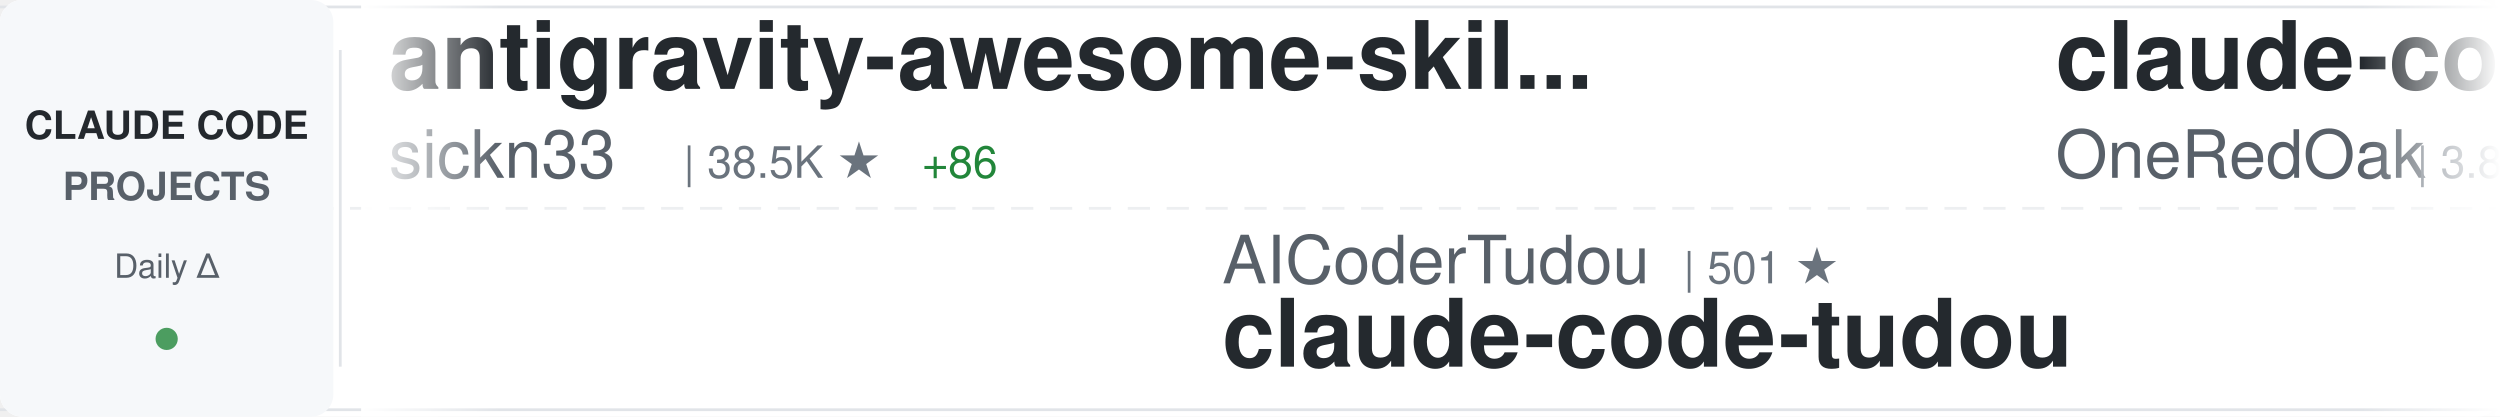
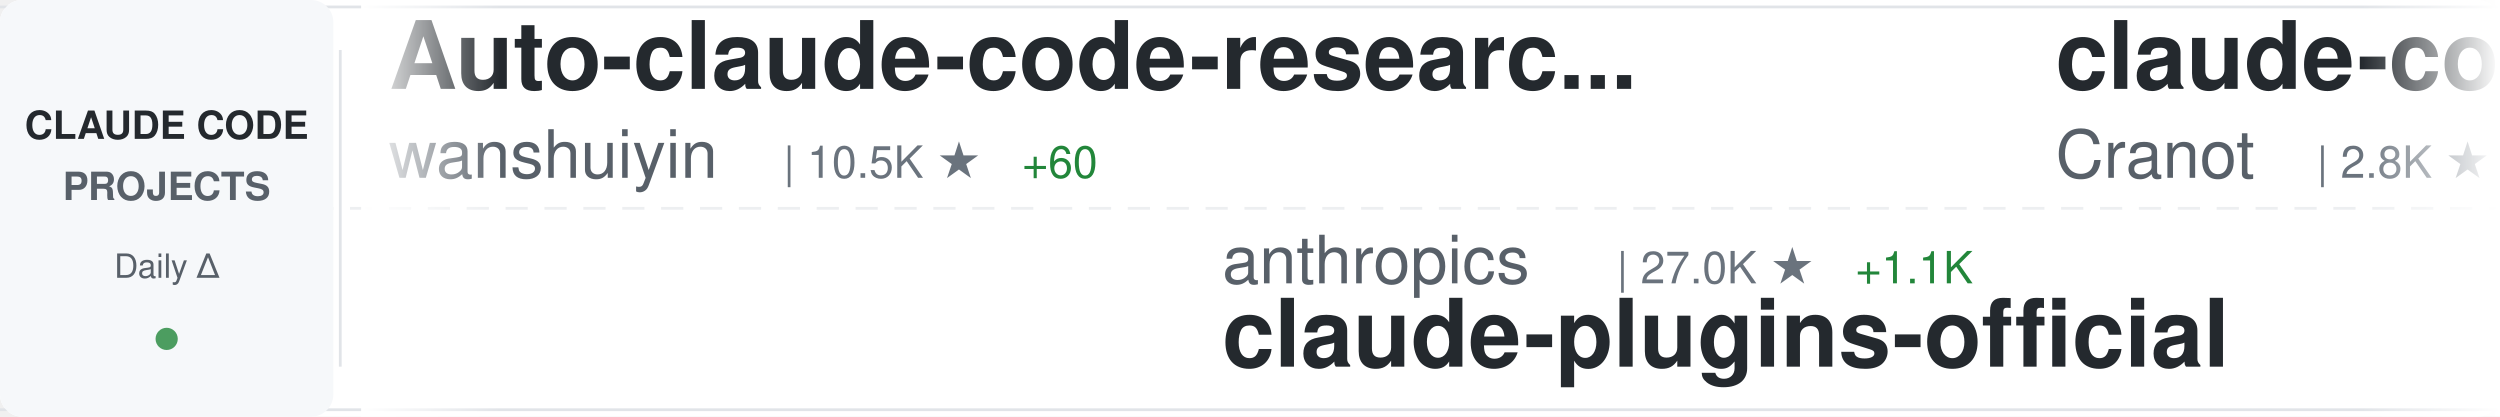
<svg xmlns="http://www.w3.org/2000/svg" width="900" height="150">
  <defs>
    <linearGradient id="awesomeLeftFade" x1="0%" y1="0%" x2="100%" y2="0%">
      <stop offset="0%" style="stop-color:#ffffff;stop-opacity:1" />
      <stop offset="100%" style="stop-color:#ffffff;stop-opacity:0" />
    </linearGradient>
    <linearGradient id="awesomeRightFade" x1="0%" y1="0%" x2="100%" y2="0%">
      <stop offset="0%" style="stop-color:#ffffff;stop-opacity:0" />
      <stop offset="100%" style="stop-color:#ffffff;stop-opacity:1" />
    </linearGradient>
  </defs>
  <rect width="900" height="150" fill="#ffffff" rx="8" />
  <rect x="0" y="2" width="900" height="1" fill="#e1e4e8" />
  <rect x="0" y="147" width="900" height="1" fill="#e1e4e8" />
  <line x1="0" y1="75" x2="900" y2="75" stroke="#e1e4e8" stroke-width="1" stroke-dasharray="8 6" opacity="0.6" />
  <rect x="0" y="0" width="120" height="150" fill="#f6f8fa" rx="8" />
  <text x="60" y="50" font-family="-apple-system, BlinkMacSystemFont, 'Segoe UI', Helvetica, Arial, sans-serif" font-size="14" font-weight="600" fill="#24292e" text-anchor="middle">CLAUDE CODE</text>
  <text x="60" y="72" font-family="-apple-system, BlinkMacSystemFont, 'Segoe UI', Helvetica, Arial, sans-serif" font-size="14" font-weight="600" fill="#586069" text-anchor="middle">PROJECTS</text>
  <text x="60" y="100" font-family="-apple-system, BlinkMacSystemFont, 'Segoe UI', Helvetica, Arial, sans-serif" font-size="12" font-weight="500" fill="#586069" text-anchor="middle">Daily Δ</text>
  <circle cx="60" cy="122" r="4" fill="#22863a" opacity="0.8" />
  <rect x="122" y="18" width="1" height="114" fill="#e1e4e8" />
  <clipPath id="awesomeTickerClip">
    <rect x="130" y="0" width="770" height="150" />
  </clipPath>
  <g clip-path="url(#awesomeTickerClip)">
    <g id="awesomeTickerItems">
      <animateTransform attributeName="transform" attributeType="XML" type="translate" from="0 0" to="-3000 0" dur="54s" repeatCount="indefinite" />
      <g transform="translate(0, 0)">
-         <text x="140" y="32" font-family="-apple-system, BlinkMacSystemFont, 'Segoe UI', Helvetica, Arial, sans-serif" font-size="34" font-weight="600" fill="#24292e">antigravity-awesome-skil...</text>
-         <text x="140" y="64" font-family="-apple-system, BlinkMacSystemFont, 'Segoe UI', Helvetica, Arial, sans-serif" font-size="24" font-weight="400" fill="#586069">sickn33</text>
-         <text x="246" y="64" font-family="-apple-system, BlinkMacSystemFont, 'Segoe UI', Helvetica, Arial, sans-serif" font-size="16" font-weight="500" fill="#6a737d">| 38.5K ★</text>
-         <text x="332" y="64" font-family="-apple-system, BlinkMacSystemFont, 'Segoe UI', Helvetica, Arial, sans-serif" font-size="16" font-weight="500" fill="#22863a"> +86</text>
+         <text x="140" y="32" font-family="-apple-system, BlinkMacSystemFont, 'Segoe UI', Helvetica, Arial, sans-serif" font-size="34" font-weight="600" fill="#24292e">Auto-claude-code-researc...</text>
+         <text x="140" y="64" font-family="-apple-system, BlinkMacSystemFont, 'Segoe UI', Helvetica, Arial, sans-serif" font-size="24" font-weight="400" fill="#586069">wanshuiyin</text>
+         <text x="282" y="64" font-family="-apple-system, BlinkMacSystemFont, 'Segoe UI', Helvetica, Arial, sans-serif" font-size="16" font-weight="500" fill="#6a737d">| 10.5K ★</text>
+         <text x="368" y="64" font-family="-apple-system, BlinkMacSystemFont, 'Segoe UI', Helvetica, Arial, sans-serif" font-size="16" font-weight="500" fill="#22863a"> +60</text>
      </g>
      <g transform="translate(300, 0)">
+         <text x="140" y="102" font-family="-apple-system, BlinkMacSystemFont, 'Segoe UI', Helvetica, Arial, sans-serif" font-size="24" font-weight="400" fill="#586069">anthropics</text>
+         <text x="282" y="102" font-family="-apple-system, BlinkMacSystemFont, 'Segoe UI', Helvetica, Arial, sans-serif" font-size="16" font-weight="500" fill="#6a737d">| 27.0K ★</text>
+         <text x="368" y="102" font-family="-apple-system, BlinkMacSystemFont, 'Segoe UI', Helvetica, Arial, sans-serif" font-size="16" font-weight="500" fill="#22863a"> +1.1K</text>
+         <text x="140" y="132" font-family="-apple-system, BlinkMacSystemFont, 'Segoe UI', Helvetica, Arial, sans-serif" font-size="34" font-weight="600" fill="#24292e">claude-plugins-official</text>
+       </g>
+       <g transform="translate(600, 0)">
+         <text x="140" y="32" font-family="-apple-system, BlinkMacSystemFont, 'Segoe UI', Helvetica, Arial, sans-serif" font-size="34" font-weight="600" fill="#24292e">claude-code-guide</text>
+         <text x="140" y="64" font-family="-apple-system, BlinkMacSystemFont, 'Segoe UI', Helvetica, Arial, sans-serif" font-size="24" font-weight="400" fill="#586069">Cranot</text>
+         <text x="234" y="64" font-family="-apple-system, BlinkMacSystemFont, 'Segoe UI', Helvetica, Arial, sans-serif" font-size="16" font-weight="500" fill="#6a737d">| 2.8K ★</text>
+         <text x="311" y="64" font-family="-apple-system, BlinkMacSystemFont, 'Segoe UI', Helvetica, Arial, sans-serif" font-size="16" font-weight="500" fill="#22863a"> +6</text>
+       </g>
+       <g transform="translate(900, 0)">
        <text x="140" y="102" font-family="-apple-system, BlinkMacSystemFont, 'Segoe UI', Helvetica, Arial, sans-serif" font-size="24" font-weight="400" fill="#586069">AICoderTudou</text>
        <text x="306" y="102" font-family="-apple-system, BlinkMacSystemFont, 'Segoe UI', Helvetica, Arial, sans-serif" font-size="16" font-weight="500" fill="#6a737d">| 501 ★</text>
        <text x="140" y="132" font-family="-apple-system, BlinkMacSystemFont, 'Segoe UI', Helvetica, Arial, sans-serif" font-size="34" font-weight="600" fill="#24292e">claude-code-tudou</text>
      </g>
-       <g transform="translate(600, 0)">
-         <text x="140" y="32" font-family="-apple-system, BlinkMacSystemFont, 'Segoe UI', Helvetica, Arial, sans-serif" font-size="34" font-weight="600" fill="#24292e">claude-code-workflows</text>
-         <text x="140" y="64" font-family="-apple-system, BlinkMacSystemFont, 'Segoe UI', Helvetica, Arial, sans-serif" font-size="24" font-weight="400" fill="#586069">OneRedOak</text>
-         <text x="270" y="64" font-family="-apple-system, BlinkMacSystemFont, 'Segoe UI', Helvetica, Arial, sans-serif" font-size="16" font-weight="500" fill="#6a737d">| 3.8K ★</text>
-       </g>
-       <g transform="translate(900, 0)">
-         <text x="140" y="102" font-family="-apple-system, BlinkMacSystemFont, 'Segoe UI', Helvetica, Arial, sans-serif" font-size="24" font-weight="400" fill="#586069">farion1231</text>
-         <text x="282" y="102" font-family="-apple-system, BlinkMacSystemFont, 'Segoe UI', Helvetica, Arial, sans-serif" font-size="16" font-weight="500" fill="#6a737d">| 79.3K ★</text>
-         <text x="368" y="102" font-family="-apple-system, BlinkMacSystemFont, 'Segoe UI', Helvetica, Arial, sans-serif" font-size="16" font-weight="500" fill="#22863a"> +722</text>
-         <text x="140" y="132" font-family="-apple-system, BlinkMacSystemFont, 'Segoe UI', Helvetica, Arial, sans-serif" font-size="34" font-weight="600" fill="#24292e">cc-switch</text>
-       </g>
      <g transform="translate(1200, 0)">
-         <text x="140" y="32" font-family="-apple-system, BlinkMacSystemFont, 'Segoe UI', Helvetica, Arial, sans-serif" font-size="34" font-weight="600" fill="#24292e">claude-code-analysis</text>
-         <text x="140" y="64" font-family="-apple-system, BlinkMacSystemFont, 'Segoe UI', Helvetica, Arial, sans-serif" font-size="24" font-weight="400" fill="#586069">liuup</text>
-         <text x="222" y="64" font-family="-apple-system, BlinkMacSystemFont, 'Segoe UI', Helvetica, Arial, sans-serif" font-size="16" font-weight="500" fill="#6a737d">| 2.7K ★</text>
-         <text x="299" y="64" font-family="-apple-system, BlinkMacSystemFont, 'Segoe UI', Helvetica, Arial, sans-serif" font-size="16" font-weight="500" fill="#22863a"> +16</text>
+         <text x="140" y="32" font-family="-apple-system, BlinkMacSystemFont, 'Segoe UI', Helvetica, Arial, sans-serif" font-size="34" font-weight="600" fill="#24292e">ClaudeCodeAgents</text>
+         <text x="140" y="64" font-family="-apple-system, BlinkMacSystemFont, 'Segoe UI', Helvetica, Arial, sans-serif" font-size="24" font-weight="400" fill="#586069">darcyegb</text>
+         <text x="258" y="64" font-family="-apple-system, BlinkMacSystemFont, 'Segoe UI', Helvetica, Arial, sans-serif" font-size="16" font-weight="500" fill="#6a737d">| 701 ★</text>
      </g>
      <g transform="translate(1500, 0)">
+         <text x="140" y="102" font-family="-apple-system, BlinkMacSystemFont, 'Segoe UI', Helvetica, Arial, sans-serif" font-size="24" font-weight="400" fill="#586069">ChinaSiro</text>
+         <text x="270" y="102" font-family="-apple-system, BlinkMacSystemFont, 'Segoe UI', Helvetica, Arial, sans-serif" font-size="16" font-weight="500" fill="#6a737d">| 9.2K ★</text>
+         <text x="347" y="102" font-family="-apple-system, BlinkMacSystemFont, 'Segoe UI', Helvetica, Arial, sans-serif" font-size="16" font-weight="500" fill="#22863a"> +8</text>
+         <text x="140" y="132" font-family="-apple-system, BlinkMacSystemFont, 'Segoe UI', Helvetica, Arial, sans-serif" font-size="34" font-weight="600" fill="#24292e">claude-code-sourcemap</text>
+       </g>
+       <g transform="translate(1800, 0)">
+         <text x="140" y="32" font-family="-apple-system, BlinkMacSystemFont, 'Segoe UI', Helvetica, Arial, sans-serif" font-size="34" font-weight="600" fill="#24292e">Claude-code</text>
+         <text x="140" y="64" font-family="-apple-system, BlinkMacSystemFont, 'Segoe UI', Helvetica, Arial, sans-serif" font-size="24" font-weight="400" fill="#586069">fazxes</text>
+         <text x="234" y="64" font-family="-apple-system, BlinkMacSystemFont, 'Segoe UI', Helvetica, Arial, sans-serif" font-size="16" font-weight="500" fill="#6a737d">| 217 ★</text>
+         <text x="302" y="64" font-family="-apple-system, BlinkMacSystemFont, 'Segoe UI', Helvetica, Arial, sans-serif" font-size="16" font-weight="500" fill="#22863a"> +1</text>
+       </g>
+       <g transform="translate(2100, 0)">
        <text x="140" y="102" font-family="-apple-system, BlinkMacSystemFont, 'Segoe UI', Helvetica, Arial, sans-serif" font-size="24" font-weight="400" fill="#586069">Yuyz0112</text>
        <text x="258" y="102" font-family="-apple-system, BlinkMacSystemFont, 'Segoe UI', Helvetica, Arial, sans-serif" font-size="16" font-weight="500" fill="#6a737d">| 2.4K ★</text>
        <text x="140" y="132" font-family="-apple-system, BlinkMacSystemFont, 'Segoe UI', Helvetica, Arial, sans-serif" font-size="34" font-weight="600" fill="#24292e">claude-code-reverse</text>
      </g>
-       <g transform="translate(1800, 0)">
-         <text x="140" y="32" font-family="-apple-system, BlinkMacSystemFont, 'Segoe UI', Helvetica, Arial, sans-serif" font-size="34" font-weight="600" fill="#24292e">claude-code-telegram</text>
-         <text x="140" y="64" font-family="-apple-system, BlinkMacSystemFont, 'Segoe UI', Helvetica, Arial, sans-serif" font-size="24" font-weight="400" fill="#586069">RichardAtCT</text>
-         <text x="294" y="64" font-family="-apple-system, BlinkMacSystemFont, 'Segoe UI', Helvetica, Arial, sans-serif" font-size="16" font-weight="500" fill="#6a737d">| 2.6K ★</text>
-         <text x="371" y="64" font-family="-apple-system, BlinkMacSystemFont, 'Segoe UI', Helvetica, Arial, sans-serif" font-size="16" font-weight="500" fill="#22863a"> +5</text>
-       </g>
-       <g transform="translate(2100, 0)">
-         <text x="140" y="102" font-family="-apple-system, BlinkMacSystemFont, 'Segoe UI', Helvetica, Arial, sans-serif" font-size="24" font-weight="400" fill="#586069">Pimzino</text>
-         <text x="246" y="102" font-family="-apple-system, BlinkMacSystemFont, 'Segoe UI', Helvetica, Arial, sans-serif" font-size="16" font-weight="500" fill="#6a737d">| 3.7K ★</text>
-         <text x="323" y="102" font-family="-apple-system, BlinkMacSystemFont, 'Segoe UI', Helvetica, Arial, sans-serif" font-size="16" font-weight="500" fill="#22863a"> +2</text>
-         <text x="140" y="132" font-family="-apple-system, BlinkMacSystemFont, 'Segoe UI', Helvetica, Arial, sans-serif" font-size="34" font-weight="600" fill="#24292e">claude-code-spec-workflo...</text>
-       </g>
      <g transform="translate(2400, 0)">
-         <text x="140" y="32" font-family="-apple-system, BlinkMacSystemFont, 'Segoe UI', Helvetica, Arial, sans-serif" font-size="34" font-weight="600" fill="#24292e">ClaudeCodeAgents</text>
-         <text x="140" y="64" font-family="-apple-system, BlinkMacSystemFont, 'Segoe UI', Helvetica, Arial, sans-serif" font-size="24" font-weight="400" fill="#586069">darcyegb</text>
-         <text x="258" y="64" font-family="-apple-system, BlinkMacSystemFont, 'Segoe UI', Helvetica, Arial, sans-serif" font-size="16" font-weight="500" fill="#6a737d">| 701 ★</text>
+         <text x="140" y="32" font-family="-apple-system, BlinkMacSystemFont, 'Segoe UI', Helvetica, Arial, sans-serif" font-size="34" font-weight="600" fill="#24292e">claude-code-local</text>
+         <text x="140" y="64" font-family="-apple-system, BlinkMacSystemFont, 'Segoe UI', Helvetica, Arial, sans-serif" font-size="24" font-weight="400" fill="#586069">nicedreamzapp</text>
+         <text x="318" y="64" font-family="-apple-system, BlinkMacSystemFont, 'Segoe UI', Helvetica, Arial, sans-serif" font-size="16" font-weight="500" fill="#6a737d">| 2.7K ★</text>
+         <text x="395" y="64" font-family="-apple-system, BlinkMacSystemFont, 'Segoe UI', Helvetica, Arial, sans-serif" font-size="16" font-weight="500" fill="#22863a"> +6</text>
      </g>
      <g transform="translate(2700, 0)">
-         <text x="140" y="102" font-family="-apple-system, BlinkMacSystemFont, 'Segoe UI', Helvetica, Arial, sans-serif" font-size="24" font-weight="400" fill="#586069">affaan-m</text>
-         <text x="258" y="102" font-family="-apple-system, BlinkMacSystemFont, 'Segoe UI', Helvetica, Arial, sans-serif" font-size="16" font-weight="500" fill="#6a737d">| 189.6K ★</text>
-         <text x="353" y="102" font-family="-apple-system, BlinkMacSystemFont, 'Segoe UI', Helvetica, Arial, sans-serif" font-size="16" font-weight="500" fill="#22863a"> +951</text>
-         <text x="140" y="132" font-family="-apple-system, BlinkMacSystemFont, 'Segoe UI', Helvetica, Arial, sans-serif" font-size="34" font-weight="600" fill="#24292e">ECC</text>
+         <text x="140" y="102" font-family="-apple-system, BlinkMacSystemFont, 'Segoe UI', Helvetica, Arial, sans-serif" font-size="24" font-weight="400" fill="#586069">fuergaosi233</text>
+         <text x="306" y="102" font-family="-apple-system, BlinkMacSystemFont, 'Segoe UI', Helvetica, Arial, sans-serif" font-size="16" font-weight="500" fill="#6a737d">| 2.6K ★</text>
+         <text x="383" y="102" font-family="-apple-system, BlinkMacSystemFont, 'Segoe UI', Helvetica, Arial, sans-serif" font-size="16" font-weight="500" fill="#22863a"> +2</text>
+         <text x="140" y="132" font-family="-apple-system, BlinkMacSystemFont, 'Segoe UI', Helvetica, Arial, sans-serif" font-size="34" font-weight="600" fill="#24292e">claude-code-proxy</text>
      </g>
      <g transform="translate(3000, 0)">
-         <text x="140" y="32" font-family="-apple-system, BlinkMacSystemFont, 'Segoe UI', Helvetica, Arial, sans-serif" font-size="34" font-weight="600" fill="#24292e">antigravity-awesome-skil...</text>
-         <text x="140" y="64" font-family="-apple-system, BlinkMacSystemFont, 'Segoe UI', Helvetica, Arial, sans-serif" font-size="24" font-weight="400" fill="#586069">sickn33</text>
-         <text x="246" y="64" font-family="-apple-system, BlinkMacSystemFont, 'Segoe UI', Helvetica, Arial, sans-serif" font-size="16" font-weight="500" fill="#6a737d">| 38.5K ★</text>
-         <text x="332" y="64" font-family="-apple-system, BlinkMacSystemFont, 'Segoe UI', Helvetica, Arial, sans-serif" font-size="16" font-weight="500" fill="#22863a"> +86</text>
+         <text x="140" y="32" font-family="-apple-system, BlinkMacSystemFont, 'Segoe UI', Helvetica, Arial, sans-serif" font-size="34" font-weight="600" fill="#24292e">Auto-claude-code-researc...</text>
+         <text x="140" y="64" font-family="-apple-system, BlinkMacSystemFont, 'Segoe UI', Helvetica, Arial, sans-serif" font-size="24" font-weight="400" fill="#586069">wanshuiyin</text>
+         <text x="282" y="64" font-family="-apple-system, BlinkMacSystemFont, 'Segoe UI', Helvetica, Arial, sans-serif" font-size="16" font-weight="500" fill="#6a737d">| 10.5K ★</text>
+         <text x="368" y="64" font-family="-apple-system, BlinkMacSystemFont, 'Segoe UI', Helvetica, Arial, sans-serif" font-size="16" font-weight="500" fill="#22863a"> +60</text>
      </g>
      <g transform="translate(3300, 0)">
+         <text x="140" y="102" font-family="-apple-system, BlinkMacSystemFont, 'Segoe UI', Helvetica, Arial, sans-serif" font-size="24" font-weight="400" fill="#586069">anthropics</text>
+         <text x="282" y="102" font-family="-apple-system, BlinkMacSystemFont, 'Segoe UI', Helvetica, Arial, sans-serif" font-size="16" font-weight="500" fill="#6a737d">| 27.0K ★</text>
+         <text x="368" y="102" font-family="-apple-system, BlinkMacSystemFont, 'Segoe UI', Helvetica, Arial, sans-serif" font-size="16" font-weight="500" fill="#22863a"> +1.1K</text>
+         <text x="140" y="132" font-family="-apple-system, BlinkMacSystemFont, 'Segoe UI', Helvetica, Arial, sans-serif" font-size="34" font-weight="600" fill="#24292e">claude-plugins-official</text>
+       </g>
+       <g transform="translate(3600, 0)">
+         <text x="140" y="32" font-family="-apple-system, BlinkMacSystemFont, 'Segoe UI', Helvetica, Arial, sans-serif" font-size="34" font-weight="600" fill="#24292e">claude-code-guide</text>
+         <text x="140" y="64" font-family="-apple-system, BlinkMacSystemFont, 'Segoe UI', Helvetica, Arial, sans-serif" font-size="24" font-weight="400" fill="#586069">Cranot</text>
+         <text x="234" y="64" font-family="-apple-system, BlinkMacSystemFont, 'Segoe UI', Helvetica, Arial, sans-serif" font-size="16" font-weight="500" fill="#6a737d">| 2.8K ★</text>
+         <text x="311" y="64" font-family="-apple-system, BlinkMacSystemFont, 'Segoe UI', Helvetica, Arial, sans-serif" font-size="16" font-weight="500" fill="#22863a"> +6</text>
+       </g>
+       <g transform="translate(3900, 0)">
        <text x="140" y="102" font-family="-apple-system, BlinkMacSystemFont, 'Segoe UI', Helvetica, Arial, sans-serif" font-size="24" font-weight="400" fill="#586069">AICoderTudou</text>
        <text x="306" y="102" font-family="-apple-system, BlinkMacSystemFont, 'Segoe UI', Helvetica, Arial, sans-serif" font-size="16" font-weight="500" fill="#6a737d">| 501 ★</text>
        <text x="140" y="132" font-family="-apple-system, BlinkMacSystemFont, 'Segoe UI', Helvetica, Arial, sans-serif" font-size="34" font-weight="600" fill="#24292e">claude-code-tudou</text>
-       </g>
-       <g transform="translate(3600, 0)">
-         <text x="140" y="32" font-family="-apple-system, BlinkMacSystemFont, 'Segoe UI', Helvetica, Arial, sans-serif" font-size="34" font-weight="600" fill="#24292e">claude-code-workflows</text>
-         <text x="140" y="64" font-family="-apple-system, BlinkMacSystemFont, 'Segoe UI', Helvetica, Arial, sans-serif" font-size="24" font-weight="400" fill="#586069">OneRedOak</text>
-         <text x="270" y="64" font-family="-apple-system, BlinkMacSystemFont, 'Segoe UI', Helvetica, Arial, sans-serif" font-size="16" font-weight="500" fill="#6a737d">| 3.8K ★</text>
-       </g>
-       <g transform="translate(3900, 0)">
-         <text x="140" y="102" font-family="-apple-system, BlinkMacSystemFont, 'Segoe UI', Helvetica, Arial, sans-serif" font-size="24" font-weight="400" fill="#586069">farion1231</text>
-         <text x="282" y="102" font-family="-apple-system, BlinkMacSystemFont, 'Segoe UI', Helvetica, Arial, sans-serif" font-size="16" font-weight="500" fill="#6a737d">| 79.3K ★</text>
-         <text x="368" y="102" font-family="-apple-system, BlinkMacSystemFont, 'Segoe UI', Helvetica, Arial, sans-serif" font-size="16" font-weight="500" fill="#22863a"> +722</text>
-         <text x="140" y="132" font-family="-apple-system, BlinkMacSystemFont, 'Segoe UI', Helvetica, Arial, sans-serif" font-size="34" font-weight="600" fill="#24292e">cc-switch</text>
      </g>
    </g>
  </g>
  <rect x="130" y="0" width="50" height="150" fill="url(#awesomeLeftFade)" />
  <rect x="850" y="0" width="50" height="150" fill="url(#awesomeRightFade)" />
</svg>
